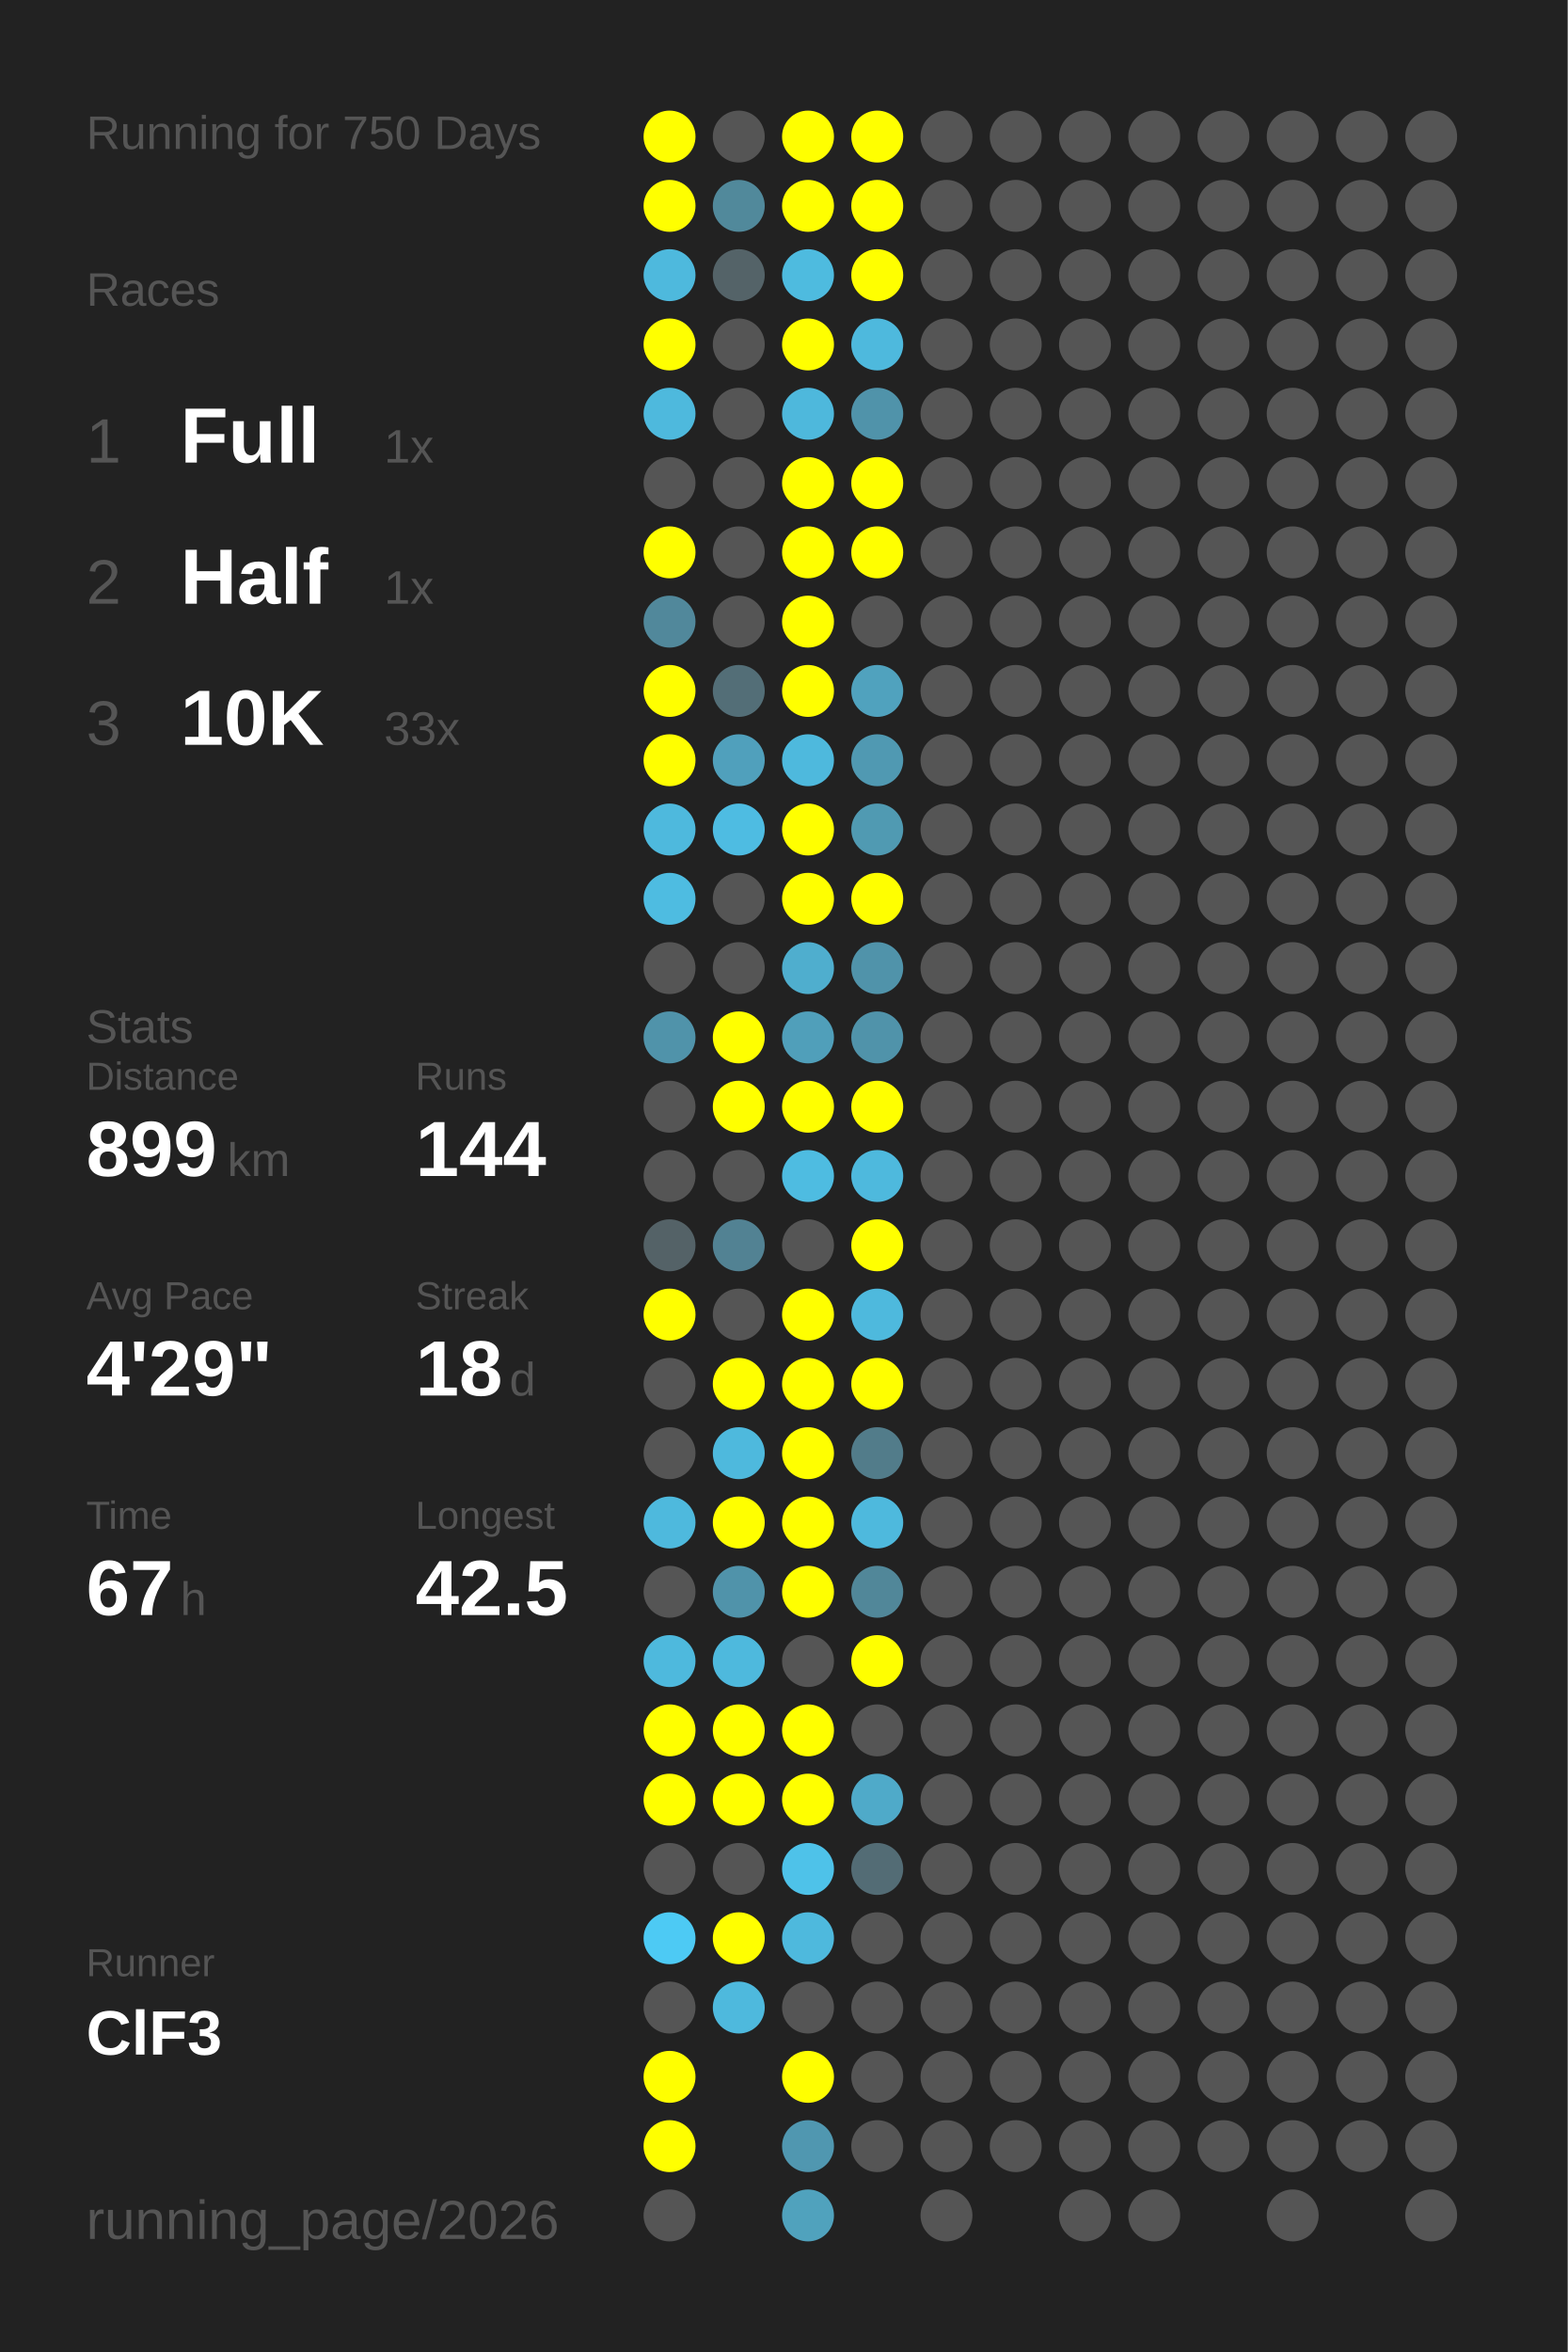
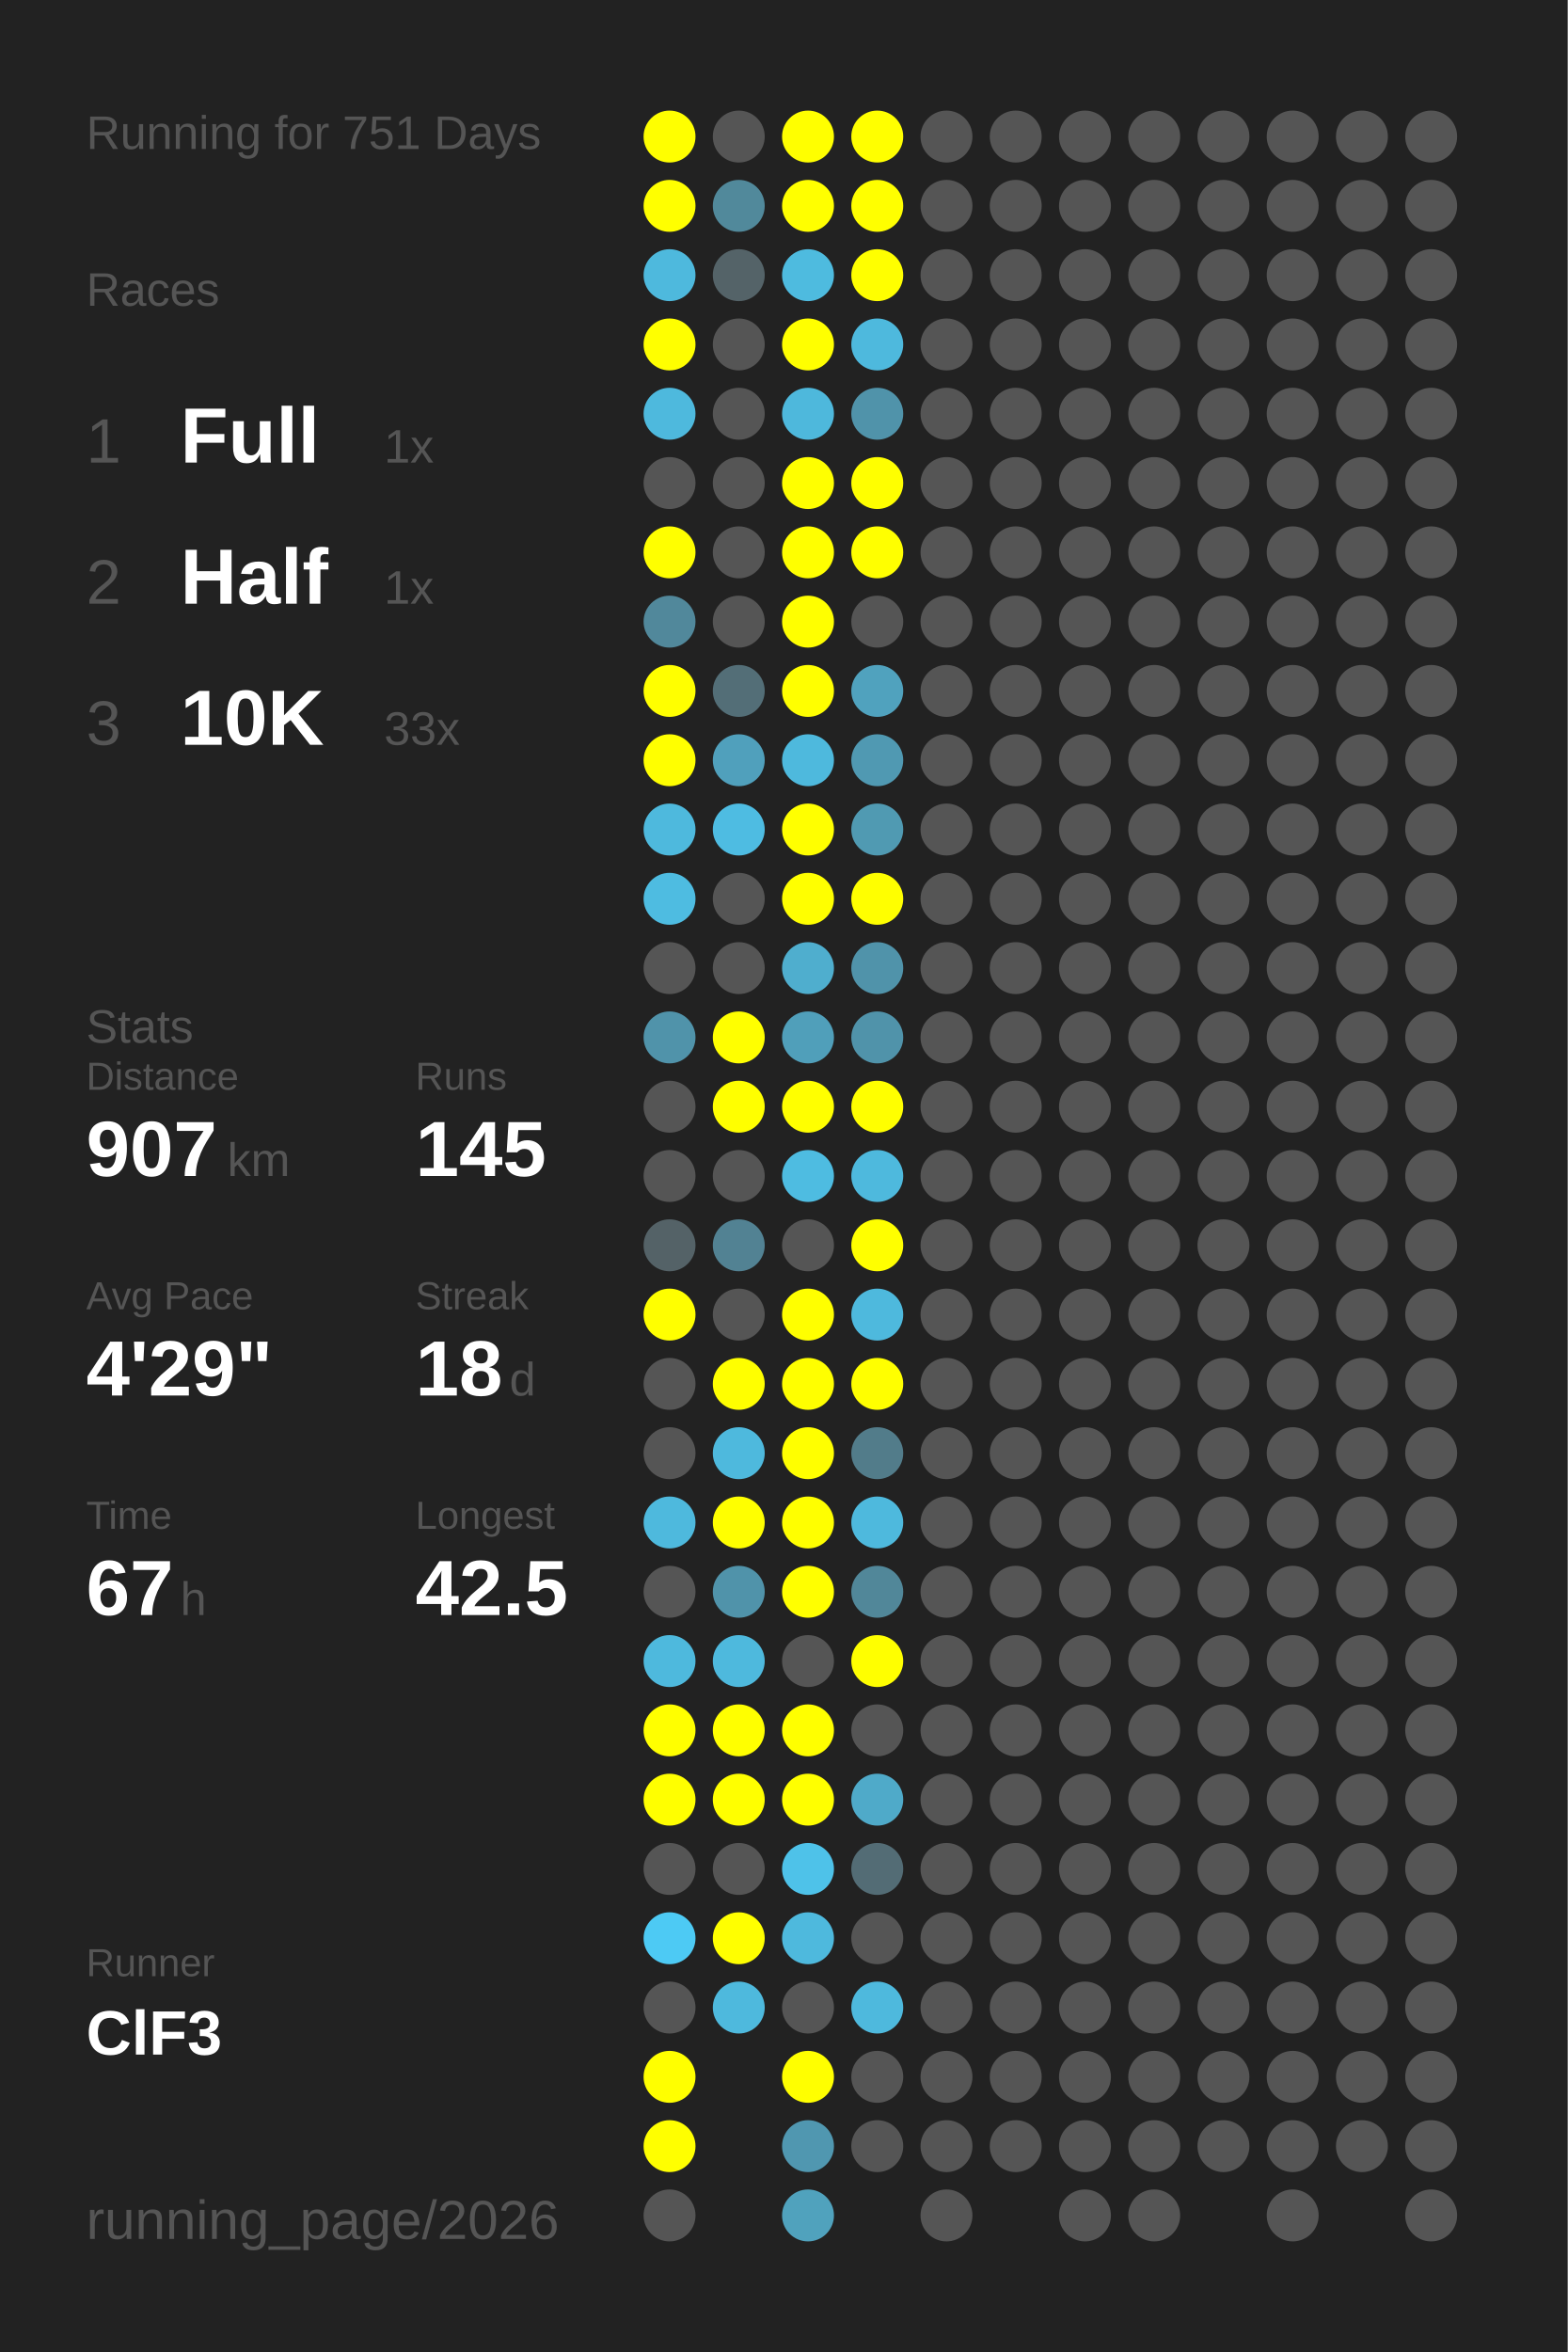
<svg xmlns="http://www.w3.org/2000/svg" baseProfile="full" height="300mm" version="1.1" viewBox="0,0,200,300" width="200mm">
  <defs />
  <rect fill="#222222" height="300" width="200" x="0" y="0" />
-   <text fill="#555555" style="font-size:6px; font-family:Arial;" x="11" y="19">Running for 750 Days</text>
+   <text fill="#555555" style="font-size:6px; font-family:Arial;" x="11" y="19">Running for 751 Days</text>
  <text fill="#555555" style="font-size:6px; font-family:Arial;" x="11" y="39">Races</text>
  <text fill="#555555" style="font-size:8px; font-family:Arial;" x="11" y="59">1</text>
  <text fill="#FFFFFF" style="font-size:10px; font-family:Arial; font-weight:bold;" x="23" y="59">Full</text>
  <text fill="#555555" style="font-size:6px; font-family:Arial;" x="49" y="59">1x</text>
  <text fill="#555555" style="font-size:8px; font-family:Arial;" x="11" y="77">2</text>
  <text fill="#FFFFFF" style="font-size:10px; font-family:Arial; font-weight:bold;" x="23" y="77">Half</text>
  <text fill="#555555" style="font-size:6px; font-family:Arial;" x="49" y="77">1x</text>
  <text fill="#555555" style="font-size:8px; font-family:Arial;" x="11" y="95">3</text>
  <text fill="#FFFFFF" style="font-size:10px; font-family:Arial; font-weight:bold;" x="23" y="95">10K</text>
  <text fill="#555555" style="font-size:6px; font-family:Arial;" x="49" y="95">33x</text>
  <text fill="#555555" style="font-size:6px; font-family:Arial;" x="11" y="133">Stats</text>
  <text fill="#555555" style="font-size:5px; font-family:Arial;" x="11" y="139">Distance</text>
-   <text fill="#FFFFFF" style="font-size:10px; font-family:Arial; font-weight:bold;" x="11" y="150">899</text>
+   <text fill="#FFFFFF" style="font-size:10px; font-family:Arial; font-weight:bold;" x="11" y="150">907</text>
  <text fill="#555555" style="font-size:6px; font-family:Arial;" x="29" y="150">km</text>
  <text fill="#555555" style="font-size:5px; font-family:Arial;" x="53" y="139">Runs</text>
-   <text fill="#FFFFFF" style="font-size:10px; font-family:Arial; font-weight:bold;" x="53" y="150">144</text>
+   <text fill="#FFFFFF" style="font-size:10px; font-family:Arial; font-weight:bold;" x="53" y="150">145</text>
  <text fill="#555555" style="font-size:5px; font-family:Arial;" x="11" y="167">Avg Pace</text>
  <text fill="#FFFFFF" style="font-size:10px; font-family:Arial; font-weight:bold;" x="11" y="178">4'29"</text>
  <text fill="#555555" style="font-size:5px; font-family:Arial;" x="53" y="167">Streak</text>
  <text fill="#FFFFFF" style="font-size:10px; font-family:Arial; font-weight:bold;" x="53" y="178">18</text>
  <text fill="#555555" style="font-size:6px; font-family:Arial;" x="65" y="178">d</text>
  <text fill="#555555" style="font-size:5px; font-family:Arial;" x="11" y="195">Time</text>
  <text fill="#FFFFFF" style="font-size:10px; font-family:Arial; font-weight:bold;" x="11" y="206">67</text>
  <text fill="#555555" style="font-size:6px; font-family:Arial;" x="23" y="206">h</text>
  <text fill="#555555" style="font-size:5px; font-family:Arial;" x="53" y="195">Longest</text>
  <text fill="#FFFFFF" style="font-size:10px; font-family:Arial; font-weight:bold;" x="53" y="206">42.5</text>
  <text fill="#555555" style="font-size:5px; font-family:Arial;" x="11" y="252.065">Runner</text>
  <text fill="#FFFFFF" style="font-size:8px; font-family:Arial; font-weight:bold;" x="11" y="262.065">ClF3</text>
  <text fill="#555555" style="font-size:7px; font-family:Arial;" x="11" y="285.581">running_page/2026</text>
  <circle cx="85.417" cy="17.419" fill="#FFFF00" r="3.312" />
  <circle cx="85.417" cy="26.258" fill="#FFFF00" r="3.312" />
  <circle cx="85.417" cy="35.097" fill="#4eb9dd" r="3.312" />
  <circle cx="85.417" cy="43.935" fill="#FFFF00" r="3.312" />
  <circle cx="85.417" cy="52.774" fill="#4eb9dd" r="3.312" />
  <circle cx="85.417" cy="61.613" fill="#555555" r="3.312" />
  <circle cx="85.417" cy="70.452" fill="#FFFF00" r="3.312" />
  <circle cx="85.417" cy="79.29" fill="#51889b" r="3.312" />
  <circle cx="85.417" cy="88.129" fill="#FFFF00" r="3.312" />
  <circle cx="85.417" cy="96.968" fill="#FFFF00" r="3.312" />
  <circle cx="85.417" cy="105.806" fill="#4eb9dd" r="3.312" />
  <circle cx="85.417" cy="114.645" fill="#4ebce1" r="3.312" />
  <circle cx="85.417" cy="123.484" fill="#555555" r="3.312" />
  <circle cx="85.417" cy="132.323" fill="#5093aa" r="3.312" />
  <circle cx="85.417" cy="141.161" fill="#555555" r="3.312" />
  <circle cx="85.417" cy="150" fill="#555555" r="3.312" />
  <circle cx="85.417" cy="158.839" fill="#546267" r="3.312" />
  <circle cx="85.417" cy="167.677" fill="#FFFF00" r="3.312" />
  <circle cx="85.417" cy="176.516" fill="#555555" r="3.312" />
  <circle cx="85.417" cy="185.355" fill="#555555" r="3.312" />
  <circle cx="85.417" cy="194.194" fill="#4eb9dd" r="3.312" />
  <circle cx="85.417" cy="203.032" fill="#555555" r="3.312" />
  <circle cx="85.417" cy="211.871" fill="#4eb9dd" r="3.312" />
  <circle cx="85.417" cy="220.71" fill="#FFFF00" r="3.312" />
  <circle cx="85.417" cy="229.548" fill="#FFFF00" r="3.312" />
  <circle cx="85.417" cy="238.387" fill="#555555" r="3.312" />
  <circle cx="85.417" cy="247.226" fill="#4dcaf4" r="3.312" />
  <circle cx="85.417" cy="256.065" fill="#555555" r="3.312" />
  <circle cx="85.417" cy="264.903" fill="#FFFF00" r="3.312" />
  <circle cx="85.417" cy="273.742" fill="#FFFF00" r="3.312" />
  <circle cx="85.417" cy="282.581" fill="#555555" r="3.312" />
  <circle cx="94.25" cy="17.419" fill="#555555" r="3.312" />
  <circle cx="94.25" cy="26.258" fill="#51899b" r="3.312" />
  <circle cx="94.25" cy="35.097" fill="#546368" r="3.312" />
  <circle cx="94.25" cy="43.935" fill="#555555" r="3.312" />
  <circle cx="94.25" cy="52.774" fill="#555555" r="3.312" />
  <circle cx="94.25" cy="61.613" fill="#555555" r="3.312" />
  <circle cx="94.25" cy="70.452" fill="#555555" r="3.312" />
  <circle cx="94.25" cy="79.29" fill="#555555" r="3.312" />
  <circle cx="94.25" cy="88.129" fill="#536e77" r="3.312" />
  <circle cx="94.25" cy="96.968" fill="#50a0bc" r="3.312" />
  <circle cx="94.25" cy="105.806" fill="#4ebce2" r="3.312" />
  <circle cx="94.25" cy="114.645" fill="#555555" r="3.312" />
  <circle cx="94.25" cy="123.484" fill="#555555" r="3.312" />
  <circle cx="94.25" cy="132.323" fill="#FFFF00" r="3.312" />
  <circle cx="94.25" cy="141.161" fill="#FFFF00" r="3.312" />
  <circle cx="94.25" cy="150" fill="#555555" r="3.312" />
  <circle cx="94.25" cy="158.839" fill="#528293" r="3.312" />
  <circle cx="94.25" cy="167.677" fill="#555555" r="3.312" />
  <circle cx="94.25" cy="176.516" fill="#FFFF00" r="3.312" />
  <circle cx="94.25" cy="185.355" fill="#4eb9dd" r="3.312" />
  <circle cx="94.25" cy="194.194" fill="#FFFF00" r="3.312" />
  <circle cx="94.25" cy="203.032" fill="#5093aa" r="3.312" />
  <circle cx="94.25" cy="211.871" fill="#4eb9dd" r="3.312" />
  <circle cx="94.25" cy="220.71" fill="#FFFF00" r="3.312" />
  <circle cx="94.25" cy="229.548" fill="#FFFF00" r="3.312" />
  <circle cx="94.25" cy="238.387" fill="#555555" r="3.312" />
  <circle cx="94.25" cy="247.226" fill="#FFFF00" r="3.312" />
  <circle cx="94.25" cy="256.065" fill="#4eb9dd" r="3.312" />
  <circle cx="103.083" cy="17.419" fill="#FFFF00" r="3.312" />
  <circle cx="103.083" cy="26.258" fill="#FFFF00" r="3.312" />
  <circle cx="103.083" cy="35.097" fill="#4ebbdf" r="3.312" />
  <circle cx="103.083" cy="43.935" fill="#FFFF00" r="3.312" />
  <circle cx="103.083" cy="52.774" fill="#4eb8dc" r="3.312" />
  <circle cx="103.083" cy="61.613" fill="#FFFF00" r="3.312" />
  <circle cx="103.083" cy="70.452" fill="#FFFF00" r="3.312" />
  <circle cx="103.083" cy="79.29" fill="#FFFF00" r="3.312" />
  <circle cx="103.083" cy="88.129" fill="#FFFF00" r="3.312" />
  <circle cx="103.083" cy="96.968" fill="#4eb9dd" r="3.312" />
  <circle cx="103.083" cy="105.806" fill="#FFFF00" r="3.312" />
  <circle cx="103.083" cy="114.645" fill="#FFFF00" r="3.312" />
  <circle cx="103.083" cy="123.484" fill="#4faece" r="3.312" />
  <circle cx="103.083" cy="132.323" fill="#509fba" r="3.312" />
  <circle cx="103.083" cy="141.161" fill="#FFFF00" r="3.312" />
  <circle cx="103.083" cy="150" fill="#4ebce1" r="3.312" />
  <circle cx="103.083" cy="158.839" fill="#555555" r="3.312" />
  <circle cx="103.083" cy="167.677" fill="#FFFF00" r="3.312" />
  <circle cx="103.083" cy="176.516" fill="#FFFF00" r="3.312" />
  <circle cx="103.083" cy="185.355" fill="#FFFF00" r="3.312" />
  <circle cx="103.083" cy="194.194" fill="#FFFF00" r="3.312" />
  <circle cx="103.083" cy="203.032" fill="#FFFF00" r="3.312" />
  <circle cx="103.083" cy="211.871" fill="#555555" r="3.312" />
  <circle cx="103.083" cy="220.71" fill="#FFFF00" r="3.312" />
  <circle cx="103.083" cy="229.548" fill="#FFFF00" r="3.312" />
  <circle cx="103.083" cy="238.387" fill="#4ec2e9" r="3.312" />
  <circle cx="103.083" cy="247.226" fill="#4eb9dd" r="3.312" />
  <circle cx="103.083" cy="256.065" fill="#555555" r="3.312" />
  <circle cx="103.083" cy="264.903" fill="#FFFF00" r="3.312" />
  <circle cx="103.083" cy="273.742" fill="#5097b0" r="3.312" />
  <circle cx="103.083" cy="282.581" fill="#50a2bd" r="3.312" />
  <circle cx="111.917" cy="17.419" fill="#FFFF00" r="3.312" />
  <circle cx="111.917" cy="26.258" fill="#FFFF00" r="3.312" />
  <circle cx="111.917" cy="35.097" fill="#FFFF00" r="3.312" />
  <circle cx="111.917" cy="43.935" fill="#4eb9dd" r="3.312" />
  <circle cx="111.917" cy="52.774" fill="#5093aa" r="3.312" />
  <circle cx="111.917" cy="61.613" fill="#FFFF00" r="3.312" />
  <circle cx="111.917" cy="70.452" fill="#FFFF00" r="3.312" />
  <circle cx="111.917" cy="79.29" fill="#555555" r="3.312" />
  <circle cx="111.917" cy="88.129" fill="#50a2be" r="3.312" />
  <circle cx="111.917" cy="96.968" fill="#5099b2" r="3.312" />
  <circle cx="111.917" cy="105.806" fill="#509ab2" r="3.312" />
  <circle cx="111.917" cy="114.645" fill="#FFFF00" r="3.312" />
  <circle cx="111.917" cy="123.484" fill="#5093aa" r="3.312" />
  <circle cx="111.917" cy="132.323" fill="#5093aa" r="3.312" />
  <circle cx="111.917" cy="141.161" fill="#FFFF00" r="3.312" />
  <circle cx="111.917" cy="150" fill="#4eb9dd" r="3.312" />
  <circle cx="111.917" cy="158.839" fill="#FFFF00" r="3.312" />
  <circle cx="111.917" cy="167.677" fill="#4eb9dd" r="3.312" />
  <circle cx="111.917" cy="176.516" fill="#FFFF00" r="3.312" />
  <circle cx="111.917" cy="185.355" fill="#527c8a" r="3.312" />
  <circle cx="111.917" cy="194.194" fill="#4eb9dd" r="3.312" />
  <circle cx="111.917" cy="203.032" fill="#518799" r="3.312" />
  <circle cx="111.917" cy="211.871" fill="#FFFF00" r="3.312" />
  <circle cx="111.917" cy="220.71" fill="#555555" r="3.312" />
  <circle cx="111.917" cy="229.548" fill="#4faac9" r="3.312" />
  <circle cx="111.917" cy="238.387" fill="#536c75" r="3.312" />
  <circle cx="111.917" cy="247.226" fill="#555555" r="3.312" />
-   <circle cx="111.917" cy="256.065" fill="#555555" r="3.312" />
+   <circle cx="111.917" cy="256.065" fill="#4eb9dd" r="3.312" />
  <circle cx="111.917" cy="264.903" fill="#555555" r="3.312" />
  <circle cx="111.917" cy="273.742" fill="#555555" r="3.312" />
  <circle cx="120.75" cy="17.419" fill="#555555" r="3.312" />
  <circle cx="120.75" cy="26.258" fill="#555555" r="3.312" />
  <circle cx="120.75" cy="35.097" fill="#555555" r="3.312" />
  <circle cx="120.75" cy="43.935" fill="#555555" r="3.312" />
  <circle cx="120.75" cy="52.774" fill="#555555" r="3.312" />
  <circle cx="120.75" cy="61.613" fill="#555555" r="3.312" />
  <circle cx="120.75" cy="70.452" fill="#555555" r="3.312" />
  <circle cx="120.75" cy="79.29" fill="#555555" r="3.312" />
  <circle cx="120.75" cy="88.129" fill="#555555" r="3.312" />
  <circle cx="120.75" cy="96.968" fill="#555555" r="3.312" />
  <circle cx="120.75" cy="105.806" fill="#555555" r="3.312" />
  <circle cx="120.75" cy="114.645" fill="#555555" r="3.312" />
  <circle cx="120.75" cy="123.484" fill="#555555" r="3.312" />
  <circle cx="120.75" cy="132.323" fill="#555555" r="3.312" />
  <circle cx="120.75" cy="141.161" fill="#555555" r="3.312" />
  <circle cx="120.75" cy="150" fill="#555555" r="3.312" />
  <circle cx="120.75" cy="158.839" fill="#555555" r="3.312" />
  <circle cx="120.75" cy="167.677" fill="#555555" r="3.312" />
  <circle cx="120.75" cy="176.516" fill="#555555" r="3.312" />
  <circle cx="120.75" cy="185.355" fill="#555555" r="3.312" />
  <circle cx="120.75" cy="194.194" fill="#555555" r="3.312" />
  <circle cx="120.75" cy="203.032" fill="#555555" r="3.312" />
  <circle cx="120.75" cy="211.871" fill="#555555" r="3.312" />
  <circle cx="120.75" cy="220.71" fill="#555555" r="3.312" />
  <circle cx="120.75" cy="229.548" fill="#555555" r="3.312" />
  <circle cx="120.75" cy="238.387" fill="#555555" r="3.312" />
  <circle cx="120.75" cy="247.226" fill="#555555" r="3.312" />
  <circle cx="120.75" cy="256.065" fill="#555555" r="3.312" />
  <circle cx="120.75" cy="264.903" fill="#555555" r="3.312" />
  <circle cx="120.75" cy="273.742" fill="#555555" r="3.312" />
  <circle cx="120.75" cy="282.581" fill="#555555" r="3.312" />
  <circle cx="129.583" cy="17.419" fill="#555555" r="3.312" />
  <circle cx="129.583" cy="26.258" fill="#555555" r="3.312" />
  <circle cx="129.583" cy="35.097" fill="#555555" r="3.312" />
  <circle cx="129.583" cy="43.935" fill="#555555" r="3.312" />
  <circle cx="129.583" cy="52.774" fill="#555555" r="3.312" />
  <circle cx="129.583" cy="61.613" fill="#555555" r="3.312" />
  <circle cx="129.583" cy="70.452" fill="#555555" r="3.312" />
  <circle cx="129.583" cy="79.29" fill="#555555" r="3.312" />
  <circle cx="129.583" cy="88.129" fill="#555555" r="3.312" />
  <circle cx="129.583" cy="96.968" fill="#555555" r="3.312" />
  <circle cx="129.583" cy="105.806" fill="#555555" r="3.312" />
  <circle cx="129.583" cy="114.645" fill="#555555" r="3.312" />
  <circle cx="129.583" cy="123.484" fill="#555555" r="3.312" />
  <circle cx="129.583" cy="132.323" fill="#555555" r="3.312" />
  <circle cx="129.583" cy="141.161" fill="#555555" r="3.312" />
  <circle cx="129.583" cy="150" fill="#555555" r="3.312" />
  <circle cx="129.583" cy="158.839" fill="#555555" r="3.312" />
  <circle cx="129.583" cy="167.677" fill="#555555" r="3.312" />
  <circle cx="129.583" cy="176.516" fill="#555555" r="3.312" />
  <circle cx="129.583" cy="185.355" fill="#555555" r="3.312" />
  <circle cx="129.583" cy="194.194" fill="#555555" r="3.312" />
  <circle cx="129.583" cy="203.032" fill="#555555" r="3.312" />
  <circle cx="129.583" cy="211.871" fill="#555555" r="3.312" />
  <circle cx="129.583" cy="220.71" fill="#555555" r="3.312" />
  <circle cx="129.583" cy="229.548" fill="#555555" r="3.312" />
  <circle cx="129.583" cy="238.387" fill="#555555" r="3.312" />
  <circle cx="129.583" cy="247.226" fill="#555555" r="3.312" />
  <circle cx="129.583" cy="256.065" fill="#555555" r="3.312" />
  <circle cx="129.583" cy="264.903" fill="#555555" r="3.312" />
  <circle cx="129.583" cy="273.742" fill="#555555" r="3.312" />
  <circle cx="138.417" cy="17.419" fill="#555555" r="3.312" />
  <circle cx="138.417" cy="26.258" fill="#555555" r="3.312" />
  <circle cx="138.417" cy="35.097" fill="#555555" r="3.312" />
  <circle cx="138.417" cy="43.935" fill="#555555" r="3.312" />
  <circle cx="138.417" cy="52.774" fill="#555555" r="3.312" />
  <circle cx="138.417" cy="61.613" fill="#555555" r="3.312" />
  <circle cx="138.417" cy="70.452" fill="#555555" r="3.312" />
  <circle cx="138.417" cy="79.29" fill="#555555" r="3.312" />
  <circle cx="138.417" cy="88.129" fill="#555555" r="3.312" />
  <circle cx="138.417" cy="96.968" fill="#555555" r="3.312" />
  <circle cx="138.417" cy="105.806" fill="#555555" r="3.312" />
  <circle cx="138.417" cy="114.645" fill="#555555" r="3.312" />
  <circle cx="138.417" cy="123.484" fill="#555555" r="3.312" />
  <circle cx="138.417" cy="132.323" fill="#555555" r="3.312" />
  <circle cx="138.417" cy="141.161" fill="#555555" r="3.312" />
  <circle cx="138.417" cy="150" fill="#555555" r="3.312" />
  <circle cx="138.417" cy="158.839" fill="#555555" r="3.312" />
  <circle cx="138.417" cy="167.677" fill="#555555" r="3.312" />
  <circle cx="138.417" cy="176.516" fill="#555555" r="3.312" />
  <circle cx="138.417" cy="185.355" fill="#555555" r="3.312" />
  <circle cx="138.417" cy="194.194" fill="#555555" r="3.312" />
  <circle cx="138.417" cy="203.032" fill="#555555" r="3.312" />
  <circle cx="138.417" cy="211.871" fill="#555555" r="3.312" />
  <circle cx="138.417" cy="220.71" fill="#555555" r="3.312" />
  <circle cx="138.417" cy="229.548" fill="#555555" r="3.312" />
  <circle cx="138.417" cy="238.387" fill="#555555" r="3.312" />
  <circle cx="138.417" cy="247.226" fill="#555555" r="3.312" />
  <circle cx="138.417" cy="256.065" fill="#555555" r="3.312" />
  <circle cx="138.417" cy="264.903" fill="#555555" r="3.312" />
  <circle cx="138.417" cy="273.742" fill="#555555" r="3.312" />
  <circle cx="138.417" cy="282.581" fill="#555555" r="3.312" />
  <circle cx="147.25" cy="17.419" fill="#555555" r="3.312" />
  <circle cx="147.25" cy="26.258" fill="#555555" r="3.312" />
  <circle cx="147.25" cy="35.097" fill="#555555" r="3.312" />
  <circle cx="147.25" cy="43.935" fill="#555555" r="3.312" />
  <circle cx="147.25" cy="52.774" fill="#555555" r="3.312" />
  <circle cx="147.25" cy="61.613" fill="#555555" r="3.312" />
  <circle cx="147.25" cy="70.452" fill="#555555" r="3.312" />
  <circle cx="147.25" cy="79.29" fill="#555555" r="3.312" />
  <circle cx="147.25" cy="88.129" fill="#555555" r="3.312" />
  <circle cx="147.25" cy="96.968" fill="#555555" r="3.312" />
  <circle cx="147.25" cy="105.806" fill="#555555" r="3.312" />
  <circle cx="147.25" cy="114.645" fill="#555555" r="3.312" />
  <circle cx="147.25" cy="123.484" fill="#555555" r="3.312" />
  <circle cx="147.25" cy="132.323" fill="#555555" r="3.312" />
  <circle cx="147.25" cy="141.161" fill="#555555" r="3.312" />
  <circle cx="147.25" cy="150" fill="#555555" r="3.312" />
  <circle cx="147.25" cy="158.839" fill="#555555" r="3.312" />
  <circle cx="147.25" cy="167.677" fill="#555555" r="3.312" />
  <circle cx="147.25" cy="176.516" fill="#555555" r="3.312" />
  <circle cx="147.25" cy="185.355" fill="#555555" r="3.312" />
  <circle cx="147.25" cy="194.194" fill="#555555" r="3.312" />
  <circle cx="147.25" cy="203.032" fill="#555555" r="3.312" />
  <circle cx="147.25" cy="211.871" fill="#555555" r="3.312" />
  <circle cx="147.25" cy="220.71" fill="#555555" r="3.312" />
  <circle cx="147.25" cy="229.548" fill="#555555" r="3.312" />
  <circle cx="147.25" cy="238.387" fill="#555555" r="3.312" />
  <circle cx="147.25" cy="247.226" fill="#555555" r="3.312" />
  <circle cx="147.25" cy="256.065" fill="#555555" r="3.312" />
  <circle cx="147.25" cy="264.903" fill="#555555" r="3.312" />
  <circle cx="147.25" cy="273.742" fill="#555555" r="3.312" />
  <circle cx="147.25" cy="282.581" fill="#555555" r="3.312" />
  <circle cx="156.083" cy="17.419" fill="#555555" r="3.312" />
  <circle cx="156.083" cy="26.258" fill="#555555" r="3.312" />
  <circle cx="156.083" cy="35.097" fill="#555555" r="3.312" />
  <circle cx="156.083" cy="43.935" fill="#555555" r="3.312" />
  <circle cx="156.083" cy="52.774" fill="#555555" r="3.312" />
  <circle cx="156.083" cy="61.613" fill="#555555" r="3.312" />
  <circle cx="156.083" cy="70.452" fill="#555555" r="3.312" />
  <circle cx="156.083" cy="79.29" fill="#555555" r="3.312" />
  <circle cx="156.083" cy="88.129" fill="#555555" r="3.312" />
  <circle cx="156.083" cy="96.968" fill="#555555" r="3.312" />
  <circle cx="156.083" cy="105.806" fill="#555555" r="3.312" />
  <circle cx="156.083" cy="114.645" fill="#555555" r="3.312" />
  <circle cx="156.083" cy="123.484" fill="#555555" r="3.312" />
  <circle cx="156.083" cy="132.323" fill="#555555" r="3.312" />
  <circle cx="156.083" cy="141.161" fill="#555555" r="3.312" />
  <circle cx="156.083" cy="150" fill="#555555" r="3.312" />
  <circle cx="156.083" cy="158.839" fill="#555555" r="3.312" />
  <circle cx="156.083" cy="167.677" fill="#555555" r="3.312" />
  <circle cx="156.083" cy="176.516" fill="#555555" r="3.312" />
  <circle cx="156.083" cy="185.355" fill="#555555" r="3.312" />
  <circle cx="156.083" cy="194.194" fill="#555555" r="3.312" />
  <circle cx="156.083" cy="203.032" fill="#555555" r="3.312" />
  <circle cx="156.083" cy="211.871" fill="#555555" r="3.312" />
  <circle cx="156.083" cy="220.71" fill="#555555" r="3.312" />
  <circle cx="156.083" cy="229.548" fill="#555555" r="3.312" />
  <circle cx="156.083" cy="238.387" fill="#555555" r="3.312" />
  <circle cx="156.083" cy="247.226" fill="#555555" r="3.312" />
  <circle cx="156.083" cy="256.065" fill="#555555" r="3.312" />
  <circle cx="156.083" cy="264.903" fill="#555555" r="3.312" />
  <circle cx="156.083" cy="273.742" fill="#555555" r="3.312" />
  <circle cx="164.917" cy="17.419" fill="#555555" r="3.312" />
  <circle cx="164.917" cy="26.258" fill="#555555" r="3.312" />
  <circle cx="164.917" cy="35.097" fill="#555555" r="3.312" />
  <circle cx="164.917" cy="43.935" fill="#555555" r="3.312" />
  <circle cx="164.917" cy="52.774" fill="#555555" r="3.312" />
  <circle cx="164.917" cy="61.613" fill="#555555" r="3.312" />
  <circle cx="164.917" cy="70.452" fill="#555555" r="3.312" />
  <circle cx="164.917" cy="79.29" fill="#555555" r="3.312" />
  <circle cx="164.917" cy="88.129" fill="#555555" r="3.312" />
  <circle cx="164.917" cy="96.968" fill="#555555" r="3.312" />
  <circle cx="164.917" cy="105.806" fill="#555555" r="3.312" />
  <circle cx="164.917" cy="114.645" fill="#555555" r="3.312" />
  <circle cx="164.917" cy="123.484" fill="#555555" r="3.312" />
  <circle cx="164.917" cy="132.323" fill="#555555" r="3.312" />
  <circle cx="164.917" cy="141.161" fill="#555555" r="3.312" />
  <circle cx="164.917" cy="150" fill="#555555" r="3.312" />
  <circle cx="164.917" cy="158.839" fill="#555555" r="3.312" />
  <circle cx="164.917" cy="167.677" fill="#555555" r="3.312" />
  <circle cx="164.917" cy="176.516" fill="#555555" r="3.312" />
  <circle cx="164.917" cy="185.355" fill="#555555" r="3.312" />
  <circle cx="164.917" cy="194.194" fill="#555555" r="3.312" />
  <circle cx="164.917" cy="203.032" fill="#555555" r="3.312" />
  <circle cx="164.917" cy="211.871" fill="#555555" r="3.312" />
  <circle cx="164.917" cy="220.71" fill="#555555" r="3.312" />
  <circle cx="164.917" cy="229.548" fill="#555555" r="3.312" />
  <circle cx="164.917" cy="238.387" fill="#555555" r="3.312" />
  <circle cx="164.917" cy="247.226" fill="#555555" r="3.312" />
  <circle cx="164.917" cy="256.065" fill="#555555" r="3.312" />
  <circle cx="164.917" cy="264.903" fill="#555555" r="3.312" />
  <circle cx="164.917" cy="273.742" fill="#555555" r="3.312" />
  <circle cx="164.917" cy="282.581" fill="#555555" r="3.312" />
  <circle cx="173.75" cy="17.419" fill="#555555" r="3.312" />
  <circle cx="173.75" cy="26.258" fill="#555555" r="3.312" />
  <circle cx="173.75" cy="35.097" fill="#555555" r="3.312" />
  <circle cx="173.75" cy="43.935" fill="#555555" r="3.312" />
  <circle cx="173.75" cy="52.774" fill="#555555" r="3.312" />
  <circle cx="173.75" cy="61.613" fill="#555555" r="3.312" />
  <circle cx="173.75" cy="70.452" fill="#555555" r="3.312" />
  <circle cx="173.75" cy="79.29" fill="#555555" r="3.312" />
  <circle cx="173.75" cy="88.129" fill="#555555" r="3.312" />
  <circle cx="173.75" cy="96.968" fill="#555555" r="3.312" />
  <circle cx="173.75" cy="105.806" fill="#555555" r="3.312" />
  <circle cx="173.75" cy="114.645" fill="#555555" r="3.312" />
  <circle cx="173.75" cy="123.484" fill="#555555" r="3.312" />
  <circle cx="173.75" cy="132.323" fill="#555555" r="3.312" />
  <circle cx="173.75" cy="141.161" fill="#555555" r="3.312" />
  <circle cx="173.75" cy="150" fill="#555555" r="3.312" />
  <circle cx="173.75" cy="158.839" fill="#555555" r="3.312" />
  <circle cx="173.75" cy="167.677" fill="#555555" r="3.312" />
  <circle cx="173.75" cy="176.516" fill="#555555" r="3.312" />
  <circle cx="173.75" cy="185.355" fill="#555555" r="3.312" />
  <circle cx="173.75" cy="194.194" fill="#555555" r="3.312" />
  <circle cx="173.75" cy="203.032" fill="#555555" r="3.312" />
  <circle cx="173.75" cy="211.871" fill="#555555" r="3.312" />
  <circle cx="173.75" cy="220.71" fill="#555555" r="3.312" />
  <circle cx="173.75" cy="229.548" fill="#555555" r="3.312" />
  <circle cx="173.75" cy="238.387" fill="#555555" r="3.312" />
  <circle cx="173.75" cy="247.226" fill="#555555" r="3.312" />
  <circle cx="173.75" cy="256.065" fill="#555555" r="3.312" />
  <circle cx="173.75" cy="264.903" fill="#555555" r="3.312" />
  <circle cx="173.75" cy="273.742" fill="#555555" r="3.312" />
  <circle cx="182.583" cy="17.419" fill="#555555" r="3.312" />
  <circle cx="182.583" cy="26.258" fill="#555555" r="3.312" />
  <circle cx="182.583" cy="35.097" fill="#555555" r="3.312" />
  <circle cx="182.583" cy="43.935" fill="#555555" r="3.312" />
  <circle cx="182.583" cy="52.774" fill="#555555" r="3.312" />
  <circle cx="182.583" cy="61.613" fill="#555555" r="3.312" />
  <circle cx="182.583" cy="70.452" fill="#555555" r="3.312" />
  <circle cx="182.583" cy="79.29" fill="#555555" r="3.312" />
  <circle cx="182.583" cy="88.129" fill="#555555" r="3.312" />
  <circle cx="182.583" cy="96.968" fill="#555555" r="3.312" />
  <circle cx="182.583" cy="105.806" fill="#555555" r="3.312" />
  <circle cx="182.583" cy="114.645" fill="#555555" r="3.312" />
  <circle cx="182.583" cy="123.484" fill="#555555" r="3.312" />
  <circle cx="182.583" cy="132.323" fill="#555555" r="3.312" />
  <circle cx="182.583" cy="141.161" fill="#555555" r="3.312" />
  <circle cx="182.583" cy="150" fill="#555555" r="3.312" />
  <circle cx="182.583" cy="158.839" fill="#555555" r="3.312" />
  <circle cx="182.583" cy="167.677" fill="#555555" r="3.312" />
  <circle cx="182.583" cy="176.516" fill="#555555" r="3.312" />
  <circle cx="182.583" cy="185.355" fill="#555555" r="3.312" />
  <circle cx="182.583" cy="194.194" fill="#555555" r="3.312" />
  <circle cx="182.583" cy="203.032" fill="#555555" r="3.312" />
  <circle cx="182.583" cy="211.871" fill="#555555" r="3.312" />
  <circle cx="182.583" cy="220.71" fill="#555555" r="3.312" />
  <circle cx="182.583" cy="229.548" fill="#555555" r="3.312" />
  <circle cx="182.583" cy="238.387" fill="#555555" r="3.312" />
  <circle cx="182.583" cy="247.226" fill="#555555" r="3.312" />
  <circle cx="182.583" cy="256.065" fill="#555555" r="3.312" />
  <circle cx="182.583" cy="264.903" fill="#555555" r="3.312" />
  <circle cx="182.583" cy="273.742" fill="#555555" r="3.312" />
  <circle cx="182.583" cy="282.581" fill="#555555" r="3.312" />
</svg>
